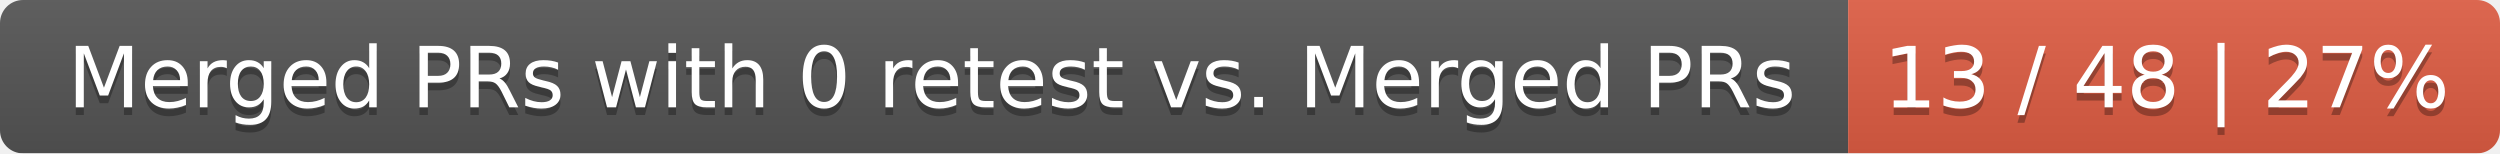
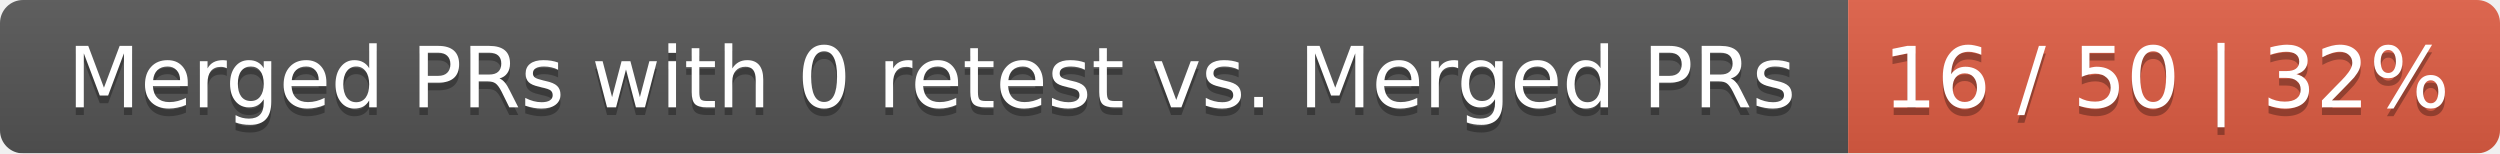
<svg xmlns="http://www.w3.org/2000/svg" width="326" height="20">
  <linearGradient id="smooth" x2="0" y2="100%">
    <stop offset="0" stop-color="#bbb" stop-opacity=".1" />
    <stop offset="1" stop-opacity=".1" />
  </linearGradient>
  <mask id="round">
    <rect width="326" height="20" rx="3" fill="#fff" />
  </mask>
  <g mask="url(#round)">
    <rect width="241" height="20" fill="#555" />
    <rect x="241" width="85" height="20" fill="#e05d44" />
    <rect width="326" height="20" fill="url(#smooth)" />
  </g>
  <g fill="#fff" text-anchor="middle" font-family="DejaVu Sans,Verdana,Geneva,sans-serif" font-size="11">
    <text x="121.5" y="15" fill="#010101" fill-opacity=".3">Merged PRs with 0 retest vs. Merged PRs</text>
    <text x="121.5" y="14">Merged PRs with 0 retest vs. Merged PRs</text>
-     <text x="282.5" y="15" fill="#010101" fill-opacity=".3">13 / 48 | 27%</text>
-     <text x="282.5" y="14">13 / 48 | 27%</text>
+     <text x="282.5" y="15" fill="#010101" fill-opacity=".3">16 / 50 | 32%</text>
+     <text x="282.5" y="14">16 / 50 | 32%</text>
  </g>
</svg>
